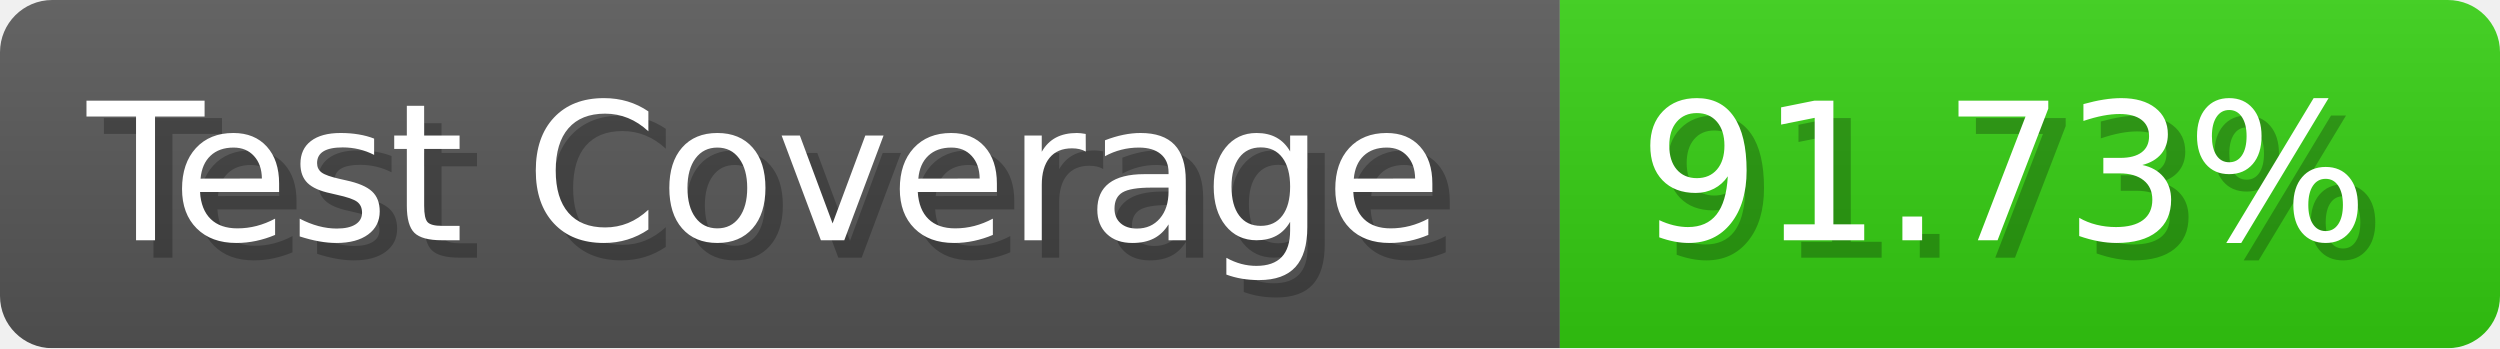
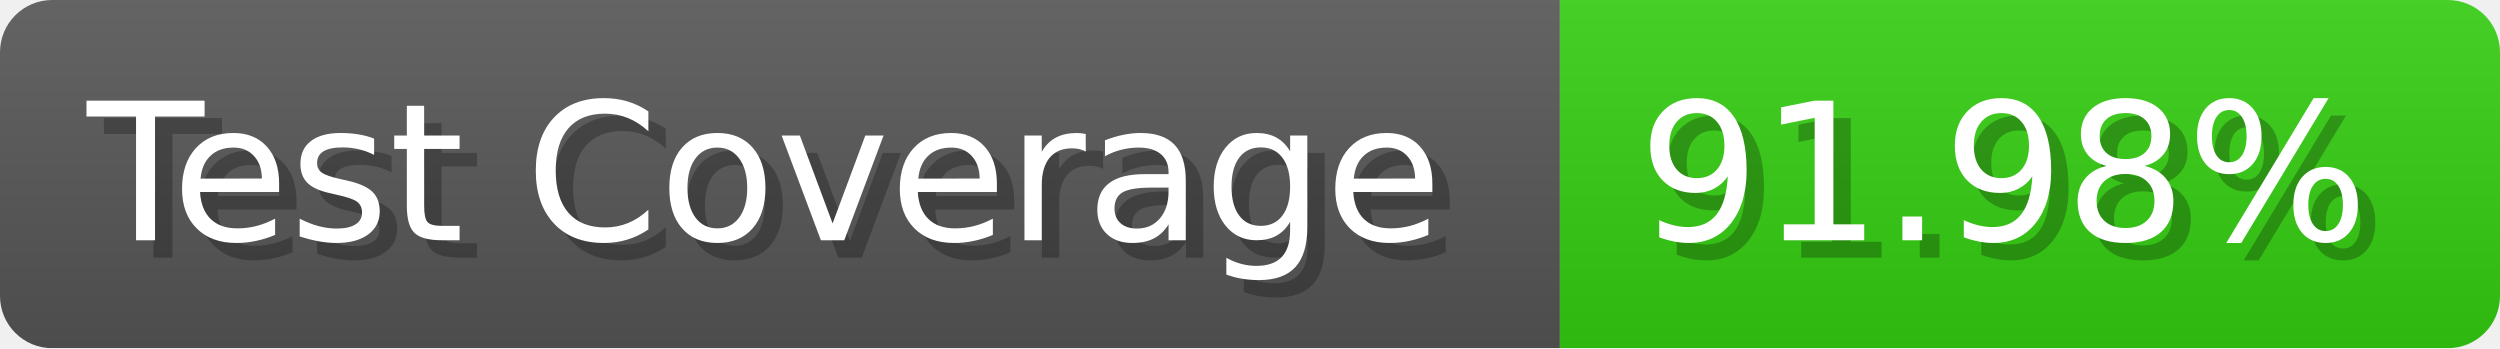
- <svg xmlns="http://www.w3.org/2000/svg" width="143.6" height="20" viewBox="0 0 1436 200" role="img" aria-label="Test Coverage: 91.73%">
+ <svg xmlns="http://www.w3.org/2000/svg" width="143.6" height="20" viewBox="0 0 1436 200" role="img" aria-label="Test Coverage: 91.98%">
  <linearGradient id="a" x2="0" y2="100%">
    <stop offset="0" stop-opacity=".1" stop-color="#EEE" />
    <stop offset="1" stop-opacity=".1" />
  </linearGradient>
  <mask id="m">
    <rect width="1436" height="200" rx="30" fill="#FFF" />
  </mask>
  <g mask="url(#m)">
    <rect width="896" height="200" fill="#555" />
    <rect width="540" height="200" fill="#3C1" x="896" />
    <rect width="1436" height="200" fill="url(#a)" />
  </g>
  <g aria-hidden="true" fill="#fff" text-anchor="start" font-family="Verdana,DejaVu Sans,sans-serif" font-size="110">
    <text x="60" y="148" textLength="796" fill="#000" opacity="0.25">Test Coverage</text>
    <text x="50" y="138" textLength="796">Test Coverage</text>
-     <text x="951" y="148" textLength="440" fill="#000" opacity="0.25">91.73%</text>
-     <text x="941" y="138" textLength="440">91.73%</text>
+     <text x="951" y="148" textLength="440" fill="#000" opacity="0.25">91.98%</text>
+     <text x="941" y="138" textLength="440">91.98%</text>
  </g>
</svg>
